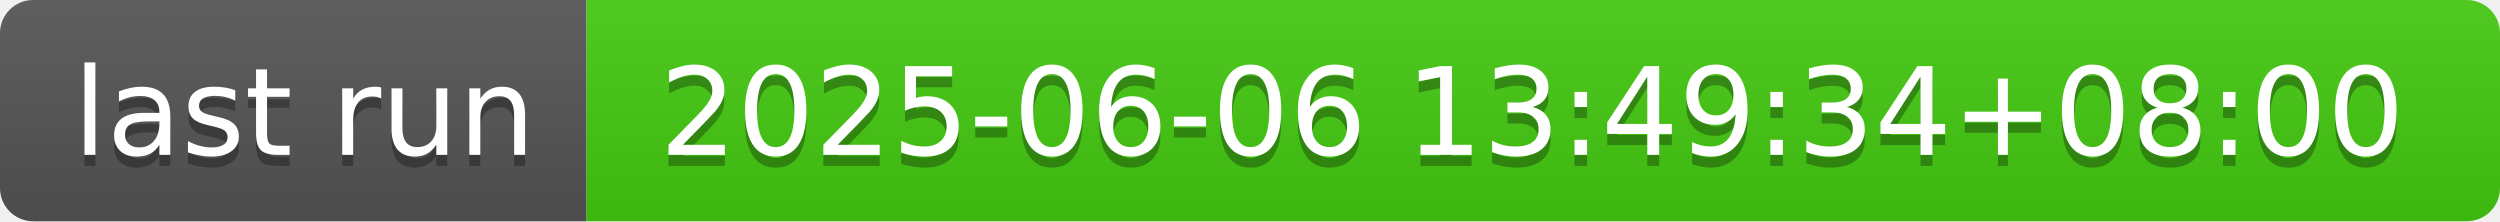
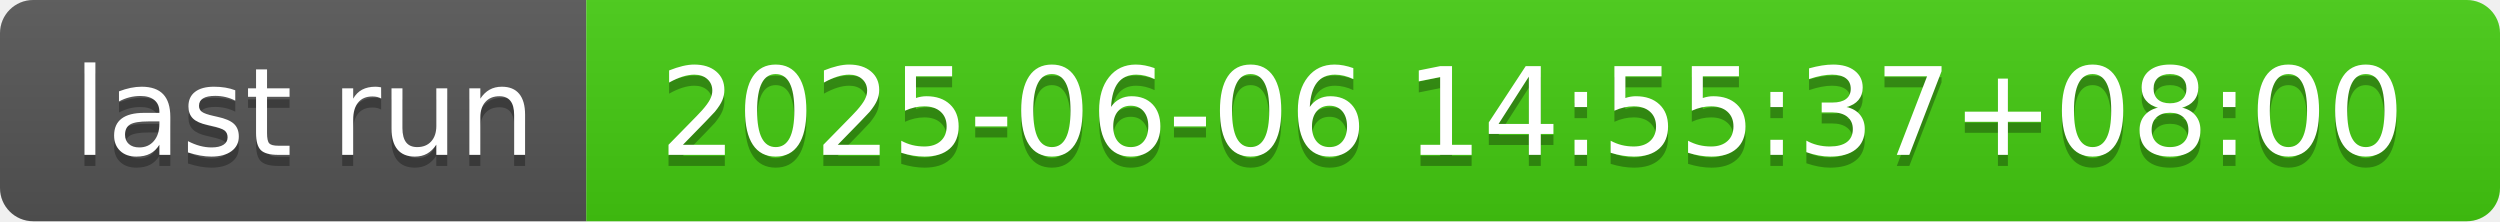
- <svg xmlns="http://www.w3.org/2000/svg" width="226" height="20" role="img" aria-label="last run: 2025-06-06 13:49:34+08:00">
+ <svg xmlns="http://www.w3.org/2000/svg" width="226" height="20" role="img" aria-label="last run: 2025-06-06 14:55:37+08:00">
  <linearGradient id="s" x2="0" y2="100%">
    <stop offset="0" stop-color="#bbb" stop-opacity=".1" />
    <stop offset="1" stop-opacity=".1" />
  </linearGradient>
  <clipPath id="r">
    <rect width="226" height="20" rx="3" fill="#fff" />
  </clipPath>
  <g clip-path="url(#r)">
    <rect width="53" height="20" fill="#555" />
    <rect x="53" width="173" height="20" fill="#4c1" />
    <rect width="226" height="20" fill="url(#s)" />
  </g>
  <g fill="#fff" text-anchor="middle" font-family="Verdana,Geneva,DejaVu Sans,sans-serif" text-rendering="geometricPrecision" font-size="110">
    <text aria-hidden="true" x="275" y="150" fill="#010101" fill-opacity=".3" transform="scale(.1)" textLength="430">last run</text>
    <text x="275" y="140" transform="scale(.1)" fill="#fff" textLength="430">last run</text>
-     <text aria-hidden="true" x="1385" y="150" fill="#010101" fill-opacity=".3" transform="scale(.1)" textLength="1630">2025-06-06 13:49:34+08:00</text>
-     <text x="1385" y="140" transform="scale(.1)" fill="#fff" textLength="1630">2025-06-06 13:49:34+08:00</text>
+     <text aria-hidden="true" x="1385" y="150" fill="#010101" fill-opacity=".3" transform="scale(.1)" textLength="1630">2025-06-06 14:55:37+08:00</text>
+     <text x="1385" y="140" transform="scale(.1)" fill="#fff" textLength="1630">2025-06-06 14:55:37+08:00</text>
  </g>
</svg>
